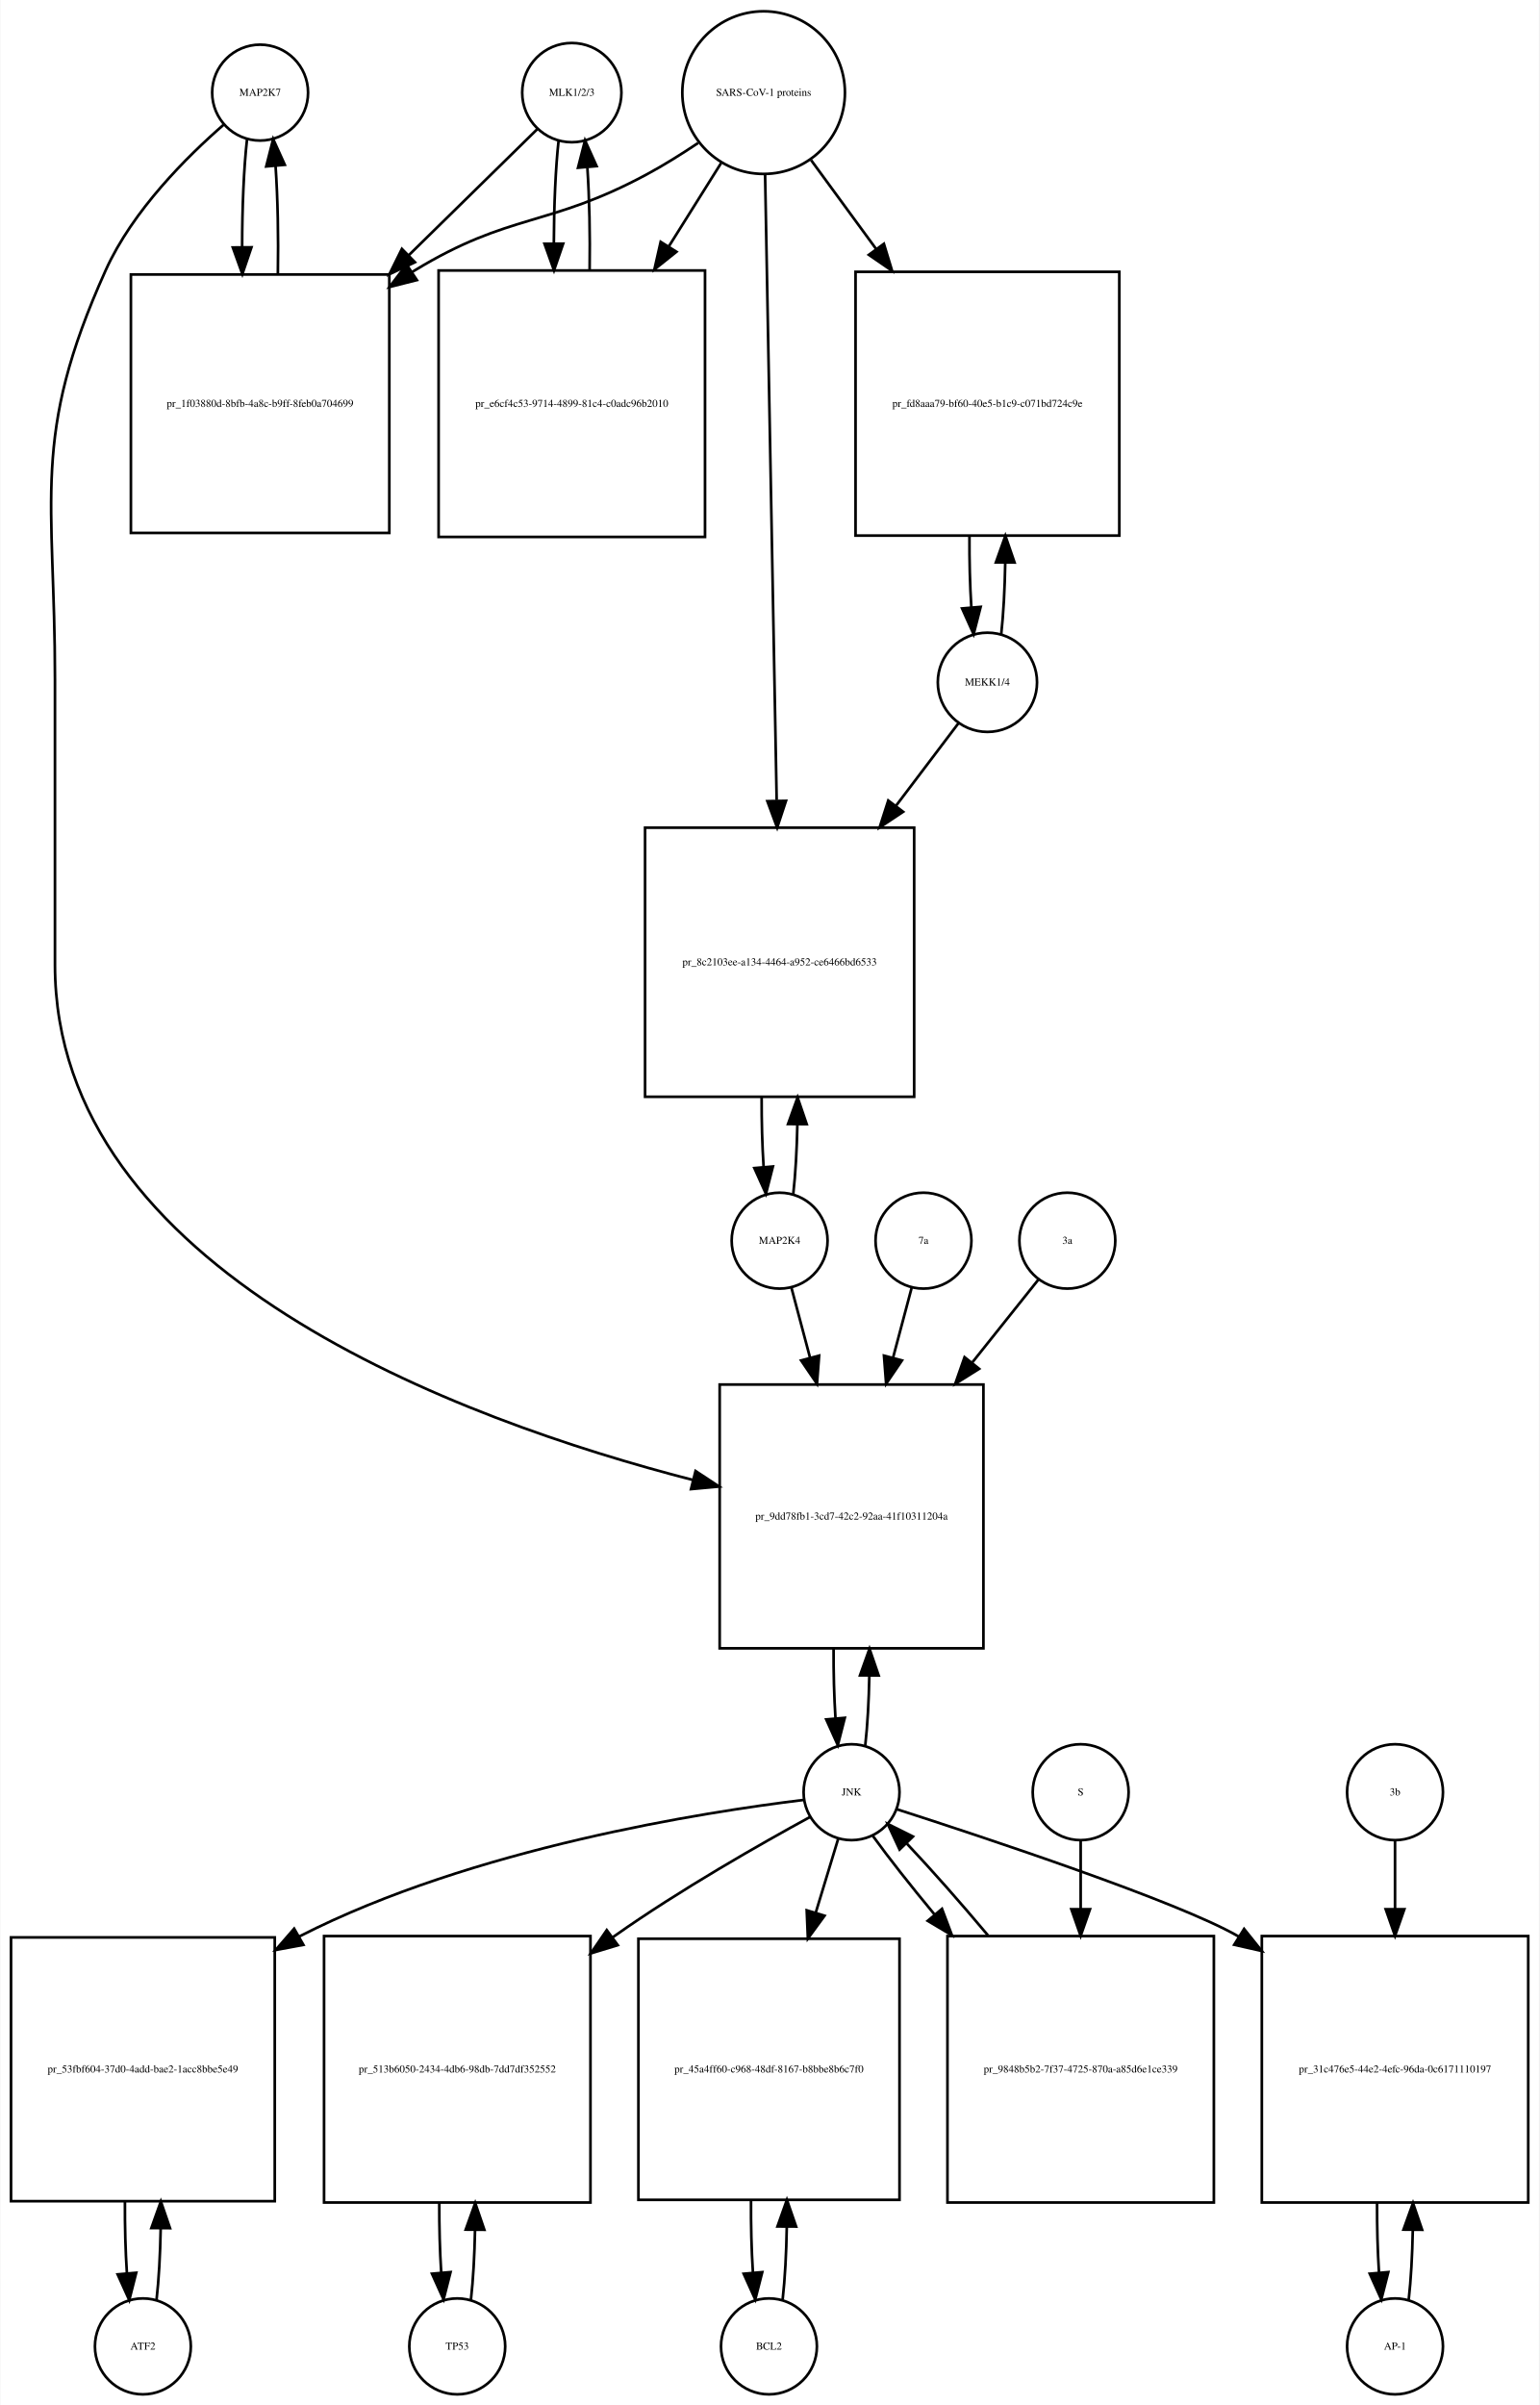
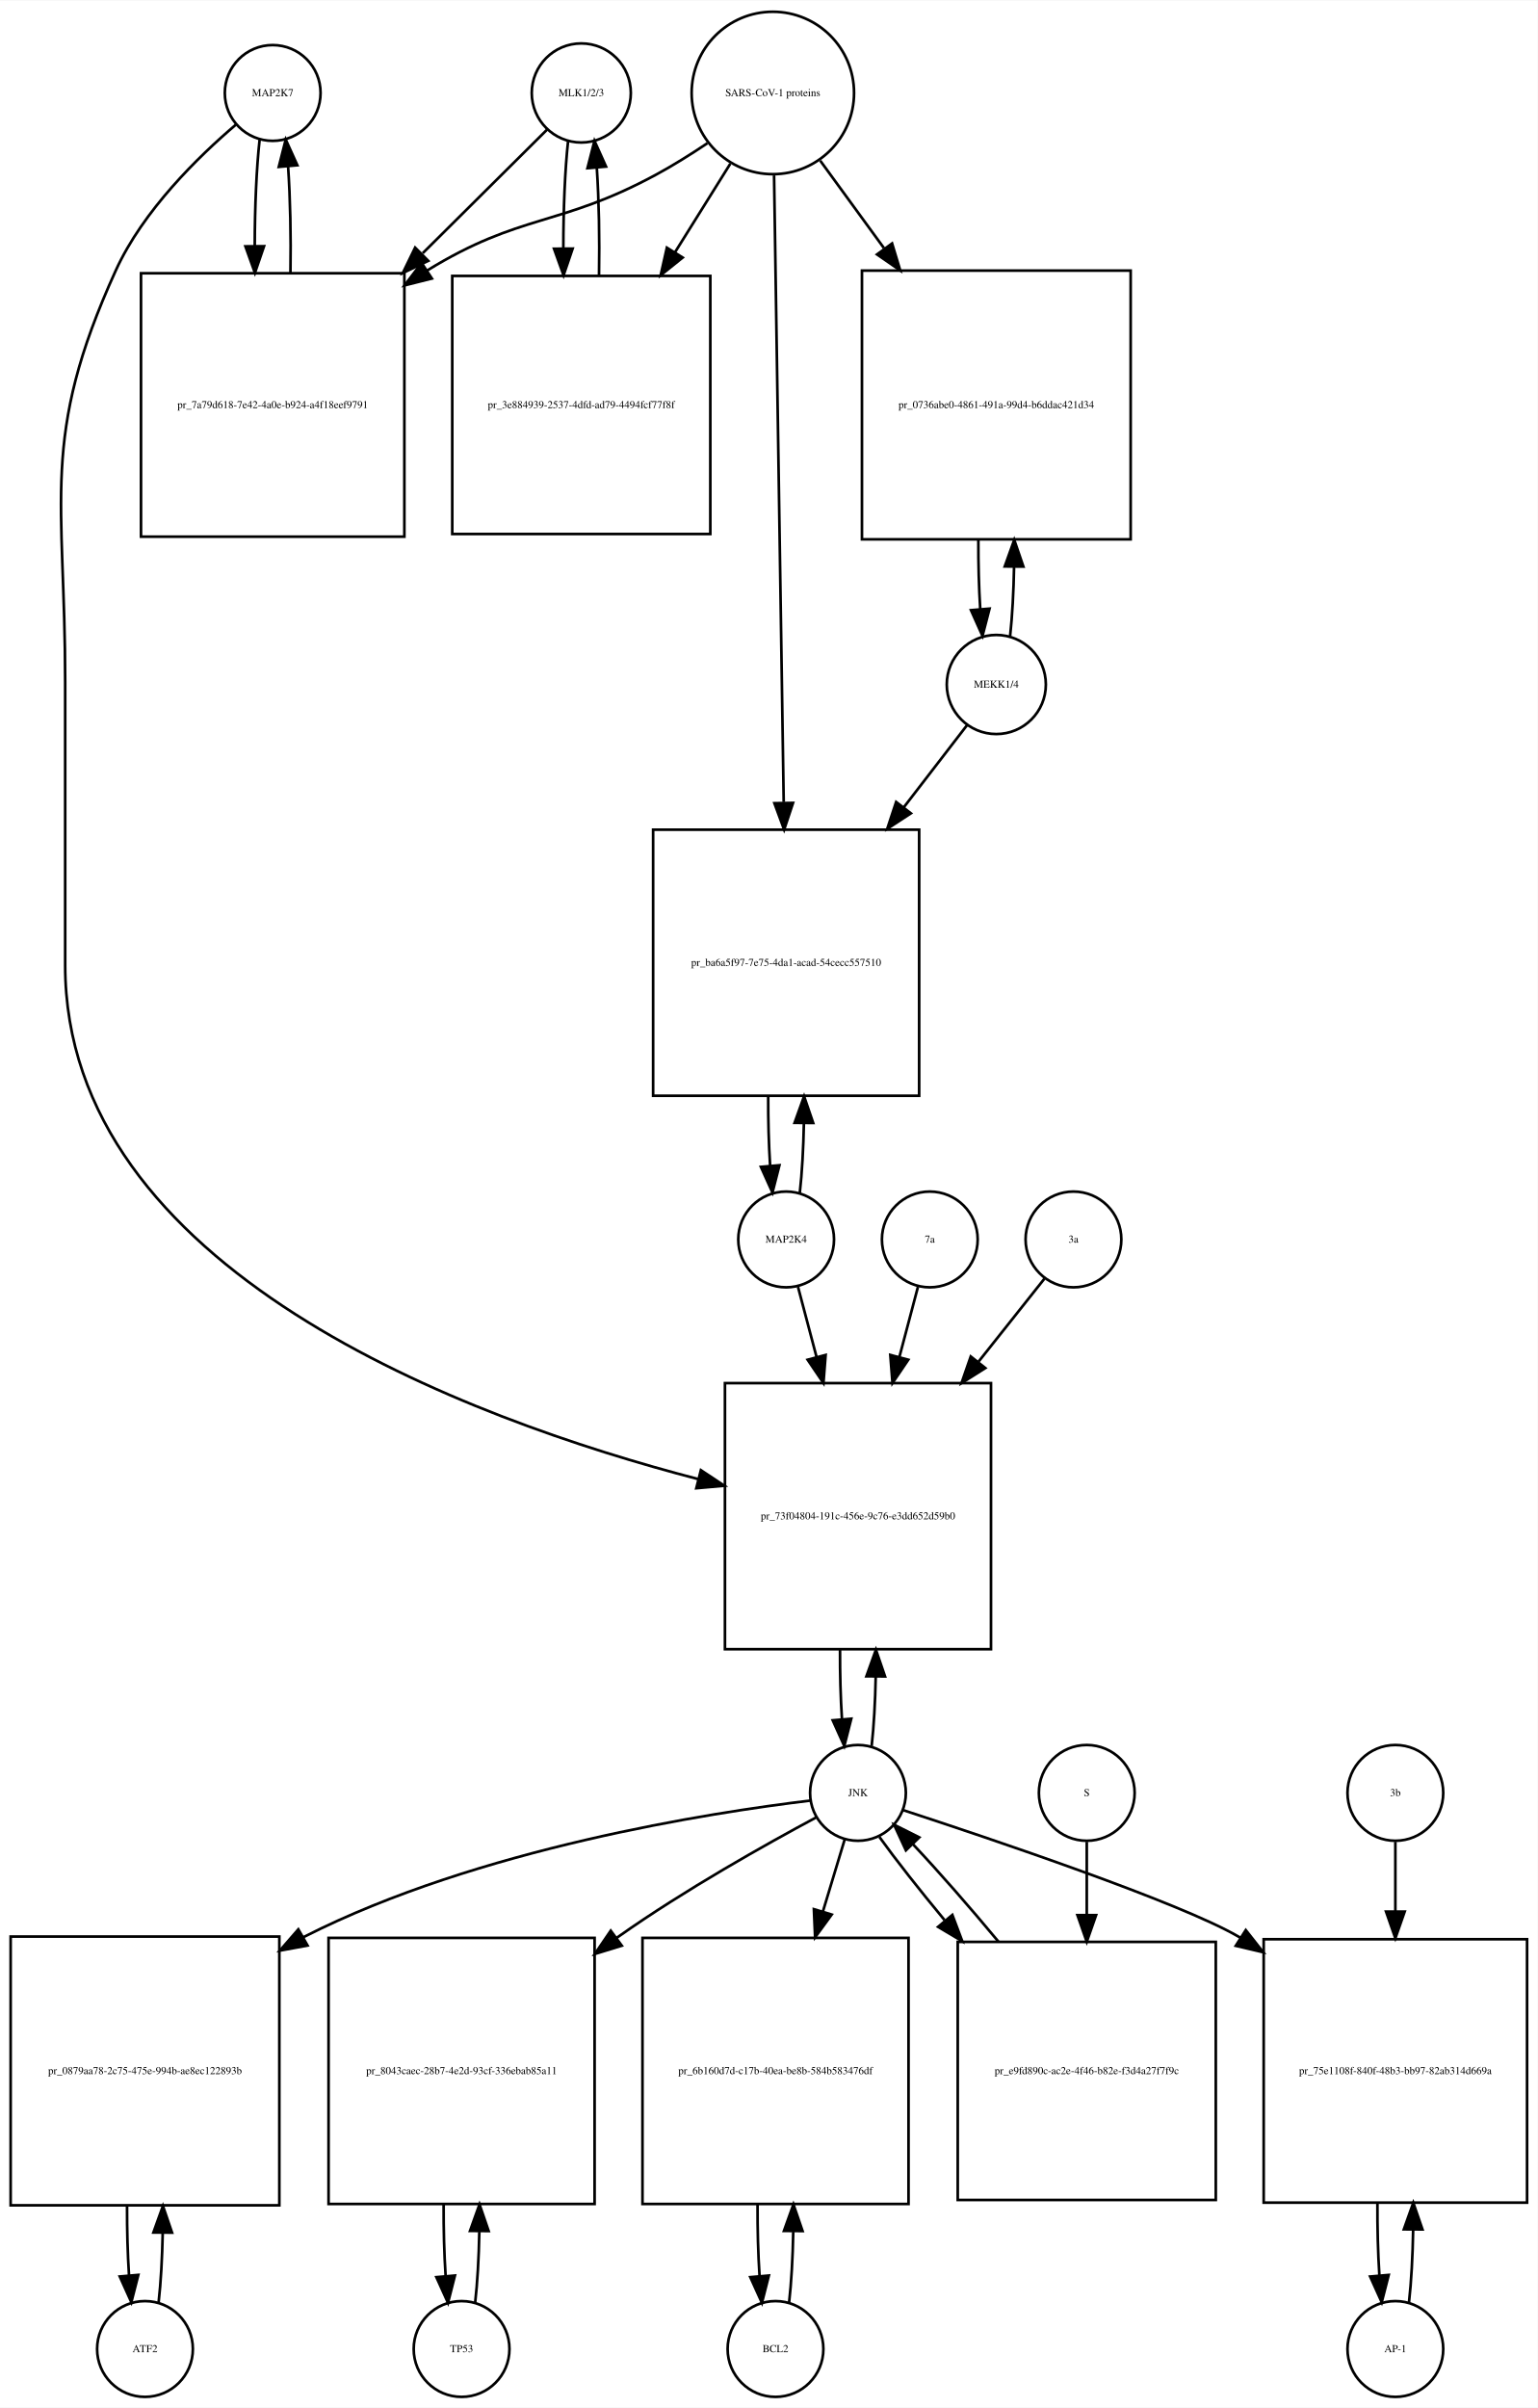
- <svg xmlns="http://www.w3.org/2000/svg" width="578pt" height="903pt" viewBox="0.00 0.00 577.50 902.64">
-   <g id="graph0" class="graph" transform="scale(1 1) rotate(0) translate(4 898.641)">
-     <polygon fill="white" stroke="none" points="-4,4 -4,-898.641 573.5,-898.641 573.5,4 -4,4" />
+ <svg xmlns="http://www.w3.org/2000/svg" width="578pt" height="905pt" viewBox="0.00 0.00 578.00 904.64">
+   <g id="graph0" class="graph" transform="scale(1 1) rotate(0) translate(4 900.641)">
+     <polygon fill="white" stroke="none" points="-4,4 -4,-900.641 574,-900.641 574,4 -4,4" />
    <g id="node1" class="node">
-       <ellipse fill="none" stroke="black" cx="93.5" cy="-863.882" rx="18" ry="18" />
-       <text text-anchor="middle" x="93.5" y="-862.682" font-family="Times,serif" font-size="4.00">MAP2K7</text>
+       <ellipse fill="none" stroke="black" cx="98.5" cy="-865.882" rx="18" ry="18" />
+       <text text-anchor="middle" x="98.5" y="-864.682" font-family="Times,serif" font-size="4.00">MAP2K7</text>
    </g>
    <g id="node2" class="node">
-       <polygon fill="none" stroke="black" points="142,-795.623 45,-795.623 45,-698.623 142,-698.623 142,-795.623" />
-       <text text-anchor="middle" x="93.5" y="-745.923" font-family="Times,serif" font-size="4.00">pr_1f03880d-8bfb-4a8c-b9ff-8feb0a704699</text>
+       <polygon fill="none" stroke="black" points="148,-798.123 49,-798.123 49,-699.123 148,-699.123 148,-798.123" />
+       <text text-anchor="middle" x="98.5" y="-747.423" font-family="Times,serif" font-size="4.00">pr_7a79d618-7e42-4a0e-b924-a4f18eef9791</text>
    </g>
    <g id="edge1" class="edge">
-       <path fill="none" stroke="black" d="M88.599,-846.44C87.381,-835.664 86.764,-820.868 86.75,-806.026" />
-       <polygon fill="black" stroke="black" points="90.252,-805.821 86.837,-795.792 83.252,-805.762 90.252,-805.821" />
+       <path fill="none" stroke="black" d="M93.599,-848.368C92.398,-837.697 91.782,-823.101 91.751,-808.405" />
+       <polygon fill="black" stroke="black" points="95.252,-808.287 91.824,-798.262 88.252,-808.237 95.252,-808.287" />
    </g>
    <g id="node20" class="node">
-       <polygon fill="none" stroke="black" points="365,-379 266,-379 266,-280 365,-280 365,-379" />
-       <text text-anchor="middle" x="315.5" y="-328.3" font-family="Times,serif" font-size="4.00">pr_9dd78fb1-3cd7-42c2-92aa-41f10311204a</text>
+       <polygon fill="none" stroke="black" points="368.5,-381 268.5,-381 268.5,-281 368.5,-281 368.5,-381" />
+       <text text-anchor="middle" x="318.5" y="-329.8" font-family="Times,serif" font-size="4.00">pr_73f04804-191c-456e-9c76-e3dd652d59b0</text>
    </g>
    <g id="edge2" class="edge">
-       <path fill="none" stroke="black" d="M79.877,-851.891C66.159,-839.971 45.622,-819.611 35.5,-797.123 7.274,-734.413 16.5,-712.332 16.5,-643.562 16.5,-643.562 16.5,-643.562 16.5,-536.5 16.5,-421.326 168.803,-365.621 256.01,-343.166" />
-       <polygon fill="black" stroke="black" points="256.941,-346.541 265.791,-340.716 255.24,-339.75 256.941,-346.541" />
+       <path fill="none" stroke="black" d="M84.638,-853.944C70.68,-842.067 49.786,-821.742 39.5,-799.123 10.85,-736.12 20.5,-713.773 20.5,-644.562 20.5,-644.562 20.5,-644.562 20.5,-538 20.5,-423.39 171.495,-367.565 258.521,-344.909" />
+       <polygon fill="black" stroke="black" points="259.451,-348.284 268.285,-342.435 257.732,-341.498 259.451,-348.284" />
    </g>
    <g id="edge3" class="edge">
-       <path fill="none" stroke="black" d="M100.163,-795.792C100.412,-809.599 100.126,-824.178 99.305,-836.207" />
-       <polygon fill="black" stroke="black" points="95.794,-836.171 98.401,-846.44 102.767,-836.787 95.794,-836.171" />
+       <path fill="none" stroke="black" d="M105.176,-798.262C105.402,-811.962 105.108,-826.356 104.294,-838.246" />
+       <polygon fill="black" stroke="black" points="100.794,-838.099 103.401,-848.368 107.767,-838.715 100.794,-838.099" />
    </g>
    <g id="node3" class="node">
-       <ellipse fill="none" stroke="black" cx="210.5" cy="-863.882" rx="18.623" ry="18.623" />
-       <text text-anchor="middle" x="210.5" y="-862.682" font-family="Times,serif" font-size="4.00">MLK1/2/3</text>
+       <ellipse fill="none" stroke="black" cx="214.5" cy="-865.882" rx="18.623" ry="18.623" />
+       <text text-anchor="middle" x="214.5" y="-864.682" font-family="Times,serif" font-size="4.00">MLK1/2/3</text>
    </g>
    <g id="edge4" class="edge">
-       <path fill="none" stroke="black" d="M197.532,-850.163C185.661,-838.519 167.245,-820.456 149.187,-802.743" />
-       <polygon fill="black" stroke="black" points="151.621,-800.228 142.031,-795.724 146.719,-805.225 151.621,-800.228" />
+       <path fill="none" stroke="black" d="M201.643,-852.107C190.133,-840.671 172.415,-823.066 154.893,-805.656" />
+       <polygon fill="black" stroke="black" points="156.975,-802.791 147.415,-798.225 152.041,-807.757 156.975,-802.791" />
    </g>
    <g id="node5" class="node">
-       <polygon fill="none" stroke="black" points="260.5,-797.123 160.5,-797.123 160.5,-697.123 260.5,-697.123 260.5,-797.123" />
-       <text text-anchor="middle" x="210.5" y="-745.923" font-family="Times,serif" font-size="4.00">pr_e6cf4c53-9714-4899-81c4-c0adc96b2010</text>
+       <polygon fill="none" stroke="black" points="263,-797.123 166,-797.123 166,-700.123 263,-700.123 263,-797.123" />
+       <text text-anchor="middle" x="214.5" y="-747.423" font-family="Times,serif" font-size="4.00">pr_3e884939-2537-4dfd-ad79-4494fcf77f8f</text>
    </g>
    <g id="edge5" class="edge">
-       <path fill="none" stroke="black" d="M205.545,-845.949C204.401,-835.564 203.803,-821.582 203.753,-807.443" />
-       <polygon fill="black" stroke="black" points="207.255,-807.189 203.814,-797.168 200.255,-807.148 207.255,-807.189" />
+       <path fill="none" stroke="black" d="M209.545,-847.875C208.356,-837.038 207.758,-822.302 207.75,-807.54" />
+       <polygon fill="black" stroke="black" points="211.251,-807.394 207.839,-797.364 204.252,-807.333 211.251,-807.394" />
    </g>
    <g id="node4" class="node">
-       <ellipse fill="none" stroke="black" cx="282.5" cy="-863.882" rx="30.52" ry="30.52" />
-       <text text-anchor="middle" x="282.5" y="-862.682" font-family="Times,serif" font-size="4.00">SARS-CoV-1 proteins</text>
+       <ellipse fill="none" stroke="black" cx="286.5" cy="-865.882" rx="30.52" ry="30.52" />
+       <text text-anchor="middle" x="286.5" y="-864.682" font-family="Times,serif" font-size="4.00">SARS-CoV-1 proteins</text>
    </g>
    <g id="edge6" class="edge">
-       <path fill="none" stroke="black" d="M257.918,-844.981C251.731,-840.835 244.997,-836.618 238.5,-833.123 201.647,-813.3 187.242,-818.885 151.5,-797.123 151.204,-796.943 150.909,-796.762 150.613,-796.579" />
-       <polygon fill="black" stroke="black" points="152.339,-793.524 142.068,-790.925 148.477,-799.362 152.339,-793.524" />
+       <path fill="none" stroke="black" d="M261.908,-847C255.721,-842.853 248.99,-838.631 242.5,-835.123 206.049,-815.419 191.793,-820.833 156.5,-799.123 156.412,-799.069 156.324,-799.015 156.236,-798.96" />
+       <polygon fill="black" stroke="black" points="158.336,-796.153 148.063,-793.564 154.479,-801.995 158.336,-796.153" />
    </g>
    <g id="edge7" class="edge">
-       <path fill="none" stroke="black" d="M266.521,-837.413C260.702,-828.139 253.86,-817.233 246.994,-806.29" />
-       <polygon fill="black" stroke="black" points="249.781,-804.146 241.501,-797.535 243.851,-807.866 249.781,-804.146" />
+       <path fill="none" stroke="black" d="M270.521,-839.303C264.32,-829.376 256.957,-817.59 249.642,-805.879" />
+       <polygon fill="black" stroke="black" points="252.607,-804.02 244.341,-797.393 246.67,-807.728 252.607,-804.02" />
    </g>
    <g id="node17" class="node">
-       <polygon fill="none" stroke="black" points="416,-796.623 317,-796.623 317,-697.623 416,-697.623 416,-796.623" />
-       <text text-anchor="middle" x="366.5" y="-745.923" font-family="Times,serif" font-size="4.00">pr_fd8aaa79-bf60-40e5-b1c9-c071bd724c9e</text>
+       <polygon fill="none" stroke="black" points="421,-799.123 320,-799.123 320,-698.123 421,-698.123 421,-799.123" />
+       <text text-anchor="middle" x="370.5" y="-747.423" font-family="Times,serif" font-size="4.00">pr_0736abe0-4861-491a-99d4-b6ddac421d34</text>
    </g>
    <g id="edge8" class="edge">
-       <path fill="none" stroke="black" d="M300.314,-838.545C307.514,-828.709 316.152,-816.907 324.775,-805.127" />
-       <polygon fill="black" stroke="black" points="327.642,-807.136 330.724,-796.999 321.993,-803.001 327.642,-807.136" />
+       <path fill="none" stroke="black" d="M304.314,-840.439C311.367,-830.761 319.801,-819.189 328.248,-807.599" />
+       <polygon fill="black" stroke="black" points="331.32,-809.326 334.381,-799.183 325.663,-805.203 331.32,-809.326" />
    </g>
    <g id="node19" class="node">
-       <polygon fill="none" stroke="black" points="339,-588 238,-588 238,-487 339,-487 339,-588" />
-       <text text-anchor="middle" x="288.5" y="-536.3" font-family="Times,serif" font-size="4.00">pr_8c2103ee-a134-4464-a952-ce6466bd6533</text>
+       <polygon fill="none" stroke="black" points="341.5,-589 241.5,-589 241.5,-489 341.5,-489 341.5,-589" />
+       <text text-anchor="middle" x="291.5" y="-537.8" font-family="Times,serif" font-size="4.00">pr_ba6a5f97-7e75-4da1-acad-54cecc557510</text>
    </g>
    <g id="edge9" class="edge">
-       <path fill="none" stroke="black" d="M283.054,-832.947C284.037,-779.762 286.107,-667.872 287.393,-598.365" />
-       <polygon fill="black" stroke="black" points="290.899,-598.072 287.584,-588.009 283.9,-597.943 290.899,-598.072" />
+       <path fill="none" stroke="black" d="M286.961,-834.9C287.784,-781.485 289.516,-668.942 290.586,-599.372" />
+       <polygon fill="black" stroke="black" points="294.091,-599.065 290.746,-589.012 287.092,-598.957 294.091,-599.065" />
    </g>
    <g id="edge10" class="edge">
-       <path fill="none" stroke="black" d="M217.186,-797.168C217.389,-810.365 217.107,-824.163 216.34,-835.688" />
-       <polygon fill="black" stroke="black" points="212.827,-835.685 215.455,-845.949 219.801,-836.287 212.827,-835.685" />
+       <path fill="none" stroke="black" d="M221.161,-797.364C221.41,-811.091 221.136,-825.589 220.337,-837.617" />
+       <polygon fill="black" stroke="black" points="216.824,-837.612 219.455,-847.875 223.799,-838.212 216.824,-837.612" />
    </g>
    <g id="node6" class="node">
-       <ellipse fill="none" stroke="black" cx="49.5" cy="-18" rx="18" ry="18" />
-       <text text-anchor="middle" x="49.5" y="-16.8" font-family="Times,serif" font-size="4.00">ATF2</text>
+       <ellipse fill="none" stroke="black" cx="50.5" cy="-18" rx="18" ry="18" />
+       <text text-anchor="middle" x="50.5" y="-16.8" font-family="Times,serif" font-size="4.00">ATF2</text>
    </g>
    <g id="node7" class="node">
-       <polygon fill="none" stroke="black" points="99,-171.5 0,-171.5 0,-72.5 99,-72.5 99,-171.5" />
-       <text text-anchor="middle" x="49.5" y="-120.8" font-family="Times,serif" font-size="4.00">pr_53fbf604-37d0-4add-bae2-1acc8bbe5e49</text>
+       <polygon fill="none" stroke="black" points="101,-173 0,-173 0,-72 101,-72 101,-173" />
+       <text text-anchor="middle" x="50.5" y="-121.3" font-family="Times,serif" font-size="4.00">pr_0879aa78-2c75-475e-994b-ae8ec122893b</text>
    </g>
    <g id="edge11" class="edge">
-       <path fill="none" stroke="black" d="M54.613,-35.374C55.474,-42.882 55.996,-52.286 56.177,-62.091" />
-       <polygon fill="black" stroke="black" points="52.679,-62.413 56.243,-72.39 59.679,-62.368 52.679,-62.413" />
+       <path fill="none" stroke="black" d="M55.628,-35.582C56.462,-42.947 56.975,-52.111 57.166,-61.684" />
+       <polygon fill="black" stroke="black" points="53.666,-61.78 57.247,-71.751 60.666,-61.723 53.666,-61.78" />
    </g>
    <g id="edge12" class="edge">
-       <path fill="none" stroke="black" d="M42.757,-72.39C42.705,-63.114 42.953,-53.732 43.498,-45.476" />
-       <polygon fill="black" stroke="black" points="46.997,-45.642 44.387,-35.374 40.024,-45.029 46.997,-45.642" />
+       <path fill="none" stroke="black" d="M43.753,-71.751C43.722,-62.774 43.967,-53.735 44.489,-45.738" />
+       <polygon fill="black" stroke="black" points="47.993,-45.848 45.372,-35.582 41.019,-45.242 47.993,-45.848" />
    </g>
    <g id="node8" class="node">
-       <ellipse fill="none" stroke="black" cx="315.5" cy="-226" rx="18" ry="18" />
-       <text text-anchor="middle" x="315.5" y="-224.8" font-family="Times,serif" font-size="4.00">JNK</text>
+       <ellipse fill="none" stroke="black" cx="318.5" cy="-227" rx="18" ry="18" />
+       <text text-anchor="middle" x="318.5" y="-225.8" font-family="Times,serif" font-size="4.00">JNK</text>
    </g>
    <g id="edge13" class="edge">
-       <path fill="none" stroke="black" d="M297.674,-223.111C260.642,-218.629 173.429,-205.134 108.5,-172 108.404,-171.951 108.307,-171.901 108.211,-171.852" />
-       <polygon fill="black" stroke="black" points="109.749,-168.7 99.331,-166.776 106.276,-174.777 109.749,-168.7" />
+       <path fill="none" stroke="black" d="M300.597,-224.112C263.402,-219.631 175.797,-206.14 110.5,-173 110.304,-172.901 110.109,-172.801 109.913,-172.7" />
+       <polygon fill="black" stroke="black" points="111.608,-169.637 101.187,-167.724 108.14,-175.718 111.608,-169.637" />
    </g>
    <g id="node10" class="node">
-       <polygon fill="none" stroke="black" points="217.5,-172 117.5,-172 117.5,-72 217.5,-72 217.5,-172" />
-       <text text-anchor="middle" x="167.5" y="-120.8" font-family="Times,serif" font-size="4.00">pr_513b6050-2434-4db6-98db-7dd7df352552</text>
+       <polygon fill="none" stroke="black" points="219.5,-172.5 119.5,-172.5 119.5,-72.5 219.5,-72.5 219.5,-172.5" />
+       <text text-anchor="middle" x="169.5" y="-121.3" font-family="Times,serif" font-size="4.00">pr_8043caec-28b7-4e2d-93cf-336ebab85a11</text>
    </g>
    <g id="edge14" class="edge">
-       <path fill="none" stroke="black" d="M299.928,-216.698C281.793,-206.811 251.175,-189.434 226.5,-172 226.316,-171.87 226.133,-171.74 225.949,-171.61" />
-       <polygon fill="black" stroke="black" points="227.754,-168.593 217.621,-165.5 223.614,-174.237 227.754,-168.593" />
+       <path fill="none" stroke="black" d="M302.727,-217.749C284.364,-207.911 253.379,-190.58 228.5,-173 228.224,-172.805 227.947,-172.608 227.67,-172.411" />
+       <polygon fill="black" stroke="black" points="229.72,-169.574 219.592,-166.463 225.569,-175.211 229.72,-169.574" />
    </g>
    <g id="node12" class="node">
-       <polygon fill="none" stroke="black" points="333.5,-171 235.5,-171 235.5,-73 333.5,-73 333.5,-171" />
-       <text text-anchor="middle" x="284.5" y="-120.8" font-family="Times,serif" font-size="4.00">pr_45a4ff60-c968-48df-8167-b8bbe8b6c7f0</text>
+       <polygon fill="none" stroke="black" points="337.5,-172.5 237.5,-172.5 237.5,-72.5 337.5,-72.5 337.5,-172.5" />
+       <text text-anchor="middle" x="287.5" y="-121.3" font-family="Times,serif" font-size="4.00">pr_6b160d7d-c17b-40ea-be8b-584b583476df</text>
    </g>
    <g id="edge15" class="edge">
-       <path fill="none" stroke="black" d="M310.519,-208.612C308.159,-200.845 305.182,-191.05 302.092,-180.883" />
-       <polygon fill="black" stroke="black" points="305.368,-179.626 299.111,-171.076 298.671,-181.662 305.368,-179.626" />
+       <path fill="none" stroke="black" d="M313.519,-209.532C311.211,-201.898 308.312,-192.315 305.296,-182.34" />
+       <polygon fill="black" stroke="black" points="308.627,-181.266 302.382,-172.707 301.927,-183.292 308.627,-181.266" />
    </g>
    <g id="node14" class="node">
-       <polygon fill="none" stroke="black" points="569.5,-172 469.5,-172 469.5,-72 569.5,-72 569.5,-172" />
-       <text text-anchor="middle" x="519.5" y="-120.8" font-family="Times,serif" font-size="4.00">pr_31c476e5-44e2-4efc-96da-0c6171110197</text>
+       <polygon fill="none" stroke="black" points="570,-172 471,-172 471,-73 570,-73 570,-172" />
+       <text text-anchor="middle" x="520.5" y="-121.3" font-family="Times,serif" font-size="4.00">pr_75e1108f-840f-48b3-bb97-82ab314d669a</text>
    </g>
    <g id="edge16" class="edge">
-       <path fill="none" stroke="black" d="M332.416,-219.625C365.572,-208.958 437.844,-185.024 460.5,-172 460.594,-171.946 460.688,-171.892 460.781,-171.838" />
-       <polygon fill="black" stroke="black" points="462.844,-174.676 469.47,-166.408 459.135,-168.74 462.844,-174.676" />
+       <path fill="none" stroke="black" d="M335.439,-220.534C368.258,-209.811 439.238,-185.939 461.5,-173 461.793,-172.83 462.085,-172.658 462.378,-172.485" />
+       <polygon fill="black" stroke="black" points="464.267,-175.432 470.823,-167.109 460.508,-169.527 464.267,-175.432" />
    </g>
    <g id="edge17" class="edge">
-       <path fill="none" stroke="black" d="M320.654,-243.647C321.488,-251.033 321.995,-260.213 322.175,-269.78" />
-       <polygon fill="black" stroke="black" points="318.676,-269.855 322.245,-279.831 325.676,-269.807 318.676,-269.855" />
+       <path fill="none" stroke="black" d="M323.641,-244.615C324.475,-251.991 324.985,-261.162 325.171,-270.733" />
+       <polygon fill="black" stroke="black" points="321.671,-270.819 325.246,-280.793 328.671,-270.767 321.671,-270.819" />
    </g>
    <g id="node23" class="node">
-       <polygon fill="none" stroke="black" points="451.5,-172 351.5,-172 351.5,-72 451.5,-72 451.5,-172" />
-       <text text-anchor="middle" x="401.5" y="-120.8" font-family="Times,serif" font-size="4.00">pr_9848b5b2-7f37-4725-870a-a85d6e1ce339</text>
+       <polygon fill="none" stroke="black" points="453,-171 356,-171 356,-74 453,-74 453,-171" />
+       <text text-anchor="middle" x="404.5" y="-121.3" font-family="Times,serif" font-size="4.00">pr_e9fd890c-ac2e-4f46-b82e-f3d4a27f7f9c</text>
    </g>
    <g id="edge18" class="edge">
-       <path fill="none" stroke="black" d="M323.552,-209.508C329.383,-201.436 337.611,-191.008 346.565,-180.202" />
-       <polygon fill="black" stroke="black" points="349.45,-182.209 353.19,-172.296 344.085,-177.713 349.45,-182.209" />
+       <path fill="none" stroke="black" d="M326.552,-210.432C332.702,-201.878 341.516,-190.69 351.038,-179.202" />
+       <polygon fill="black" stroke="black" points="353.979,-181.141 357.719,-171.229 348.613,-176.646 353.979,-181.141" />
    </g>
    <g id="node9" class="node">
-       <ellipse fill="none" stroke="black" cx="167.5" cy="-18" rx="18" ry="18" />
-       <text text-anchor="middle" x="167.5" y="-16.8" font-family="Times,serif" font-size="4.00">TP53</text>
+       <ellipse fill="none" stroke="black" cx="169.5" cy="-18" rx="18" ry="18" />
+       <text text-anchor="middle" x="169.5" y="-16.8" font-family="Times,serif" font-size="4.00">TP53</text>
    </g>
    <g id="edge19" class="edge">
-       <path fill="none" stroke="black" d="M172.641,-35.615C173.475,-42.991 173.985,-52.162 174.171,-61.733" />
-       <polygon fill="black" stroke="black" points="170.671,-61.819 174.246,-71.793 177.671,-61.767 170.671,-61.819" />
+       <path fill="none" stroke="black" d="M174.6,-35.342C175.462,-42.84 175.986,-52.236 176.172,-62.044" />
+       <polygon fill="black" stroke="black" points="172.675,-62.376 176.245,-72.352 179.674,-62.327 172.675,-62.376" />
    </g>
    <g id="edge20" class="edge">
-       <path fill="none" stroke="black" d="M160.754,-71.793C160.717,-62.827 160.958,-53.786 161.478,-45.783" />
-       <polygon fill="black" stroke="black" points="164.982,-45.88 162.359,-35.615 158.009,-45.275 164.982,-45.88" />
+       <path fill="none" stroke="black" d="M162.755,-72.352C162.71,-63.063 162.962,-53.683 163.509,-45.433" />
+       <polygon fill="black" stroke="black" points="167.007,-45.611 164.4,-35.342 160.034,-44.996 167.007,-45.611" />
    </g>
    <g id="node11" class="node">
-       <ellipse fill="none" stroke="black" cx="284.5" cy="-18" rx="18" ry="18" />
-       <text text-anchor="middle" x="284.5" y="-16.8" font-family="Times,serif" font-size="4.00">BCL2</text>
+       <ellipse fill="none" stroke="black" cx="287.5" cy="-18" rx="18" ry="18" />
+       <text text-anchor="middle" x="287.5" y="-16.8" font-family="Times,serif" font-size="4.00">BCL2</text>
    </g>
    <g id="edge21" class="edge">
-       <path fill="none" stroke="black" d="M289.639,-35.597C290.509,-43.28 291.026,-52.913 291.192,-62.917" />
-       <polygon fill="black" stroke="black" points="287.692,-63.004 291.24,-72.987 294.692,-62.97 287.692,-63.004" />
+       <path fill="none" stroke="black" d="M292.6,-35.342C293.462,-42.84 293.986,-52.236 294.172,-62.044" />
+       <polygon fill="black" stroke="black" points="290.675,-62.376 294.245,-72.352 297.674,-62.327 290.675,-62.376" />
    </g>
    <g id="edge22" class="edge">
-       <path fill="none" stroke="black" d="M277.76,-72.987C277.696,-63.646 277.934,-54.17 278.475,-45.82" />
-       <polygon fill="black" stroke="black" points="281.985,-45.862 279.361,-35.597 275.011,-45.258 281.985,-45.862" />
+       <path fill="none" stroke="black" d="M280.755,-72.352C280.71,-63.063 280.962,-53.683 281.509,-45.433" />
+       <polygon fill="black" stroke="black" points="285.007,-45.611 282.4,-35.342 278.034,-44.996 285.007,-45.611" />
    </g>
    <g id="node13" class="node">
-       <ellipse fill="none" stroke="black" cx="519.5" cy="-18" rx="18" ry="18" />
-       <text text-anchor="middle" x="519.5" y="-16.8" font-family="Times,serif" font-size="4.00">AP-1</text>
+       <ellipse fill="none" stroke="black" cx="520.5" cy="-18" rx="18" ry="18" />
+       <text text-anchor="middle" x="520.5" y="-16.8" font-family="Times,serif" font-size="4.00">AP-1</text>
    </g>
    <g id="edge23" class="edge">
-       <path fill="none" stroke="black" d="M524.641,-35.615C525.475,-42.991 525.985,-52.162 526.171,-61.733" />
-       <polygon fill="black" stroke="black" points="522.671,-61.819 526.246,-71.793 529.671,-61.767 522.671,-61.819" />
+       <path fill="none" stroke="black" d="M525.626,-35.566C526.496,-43.238 527.017,-52.864 527.187,-62.873" />
+       <polygon fill="black" stroke="black" points="523.688,-62.971 527.242,-72.951 530.688,-62.933 523.688,-62.971" />
    </g>
    <g id="edge24" class="edge">
-       <path fill="none" stroke="black" d="M512.754,-71.793C512.717,-62.827 512.958,-53.786 513.478,-45.783" />
-       <polygon fill="black" stroke="black" points="516.982,-45.88 514.359,-35.615 510.009,-45.275 516.982,-45.88" />
+       <path fill="none" stroke="black" d="M513.758,-72.951C513.701,-63.597 513.943,-54.122 514.487,-45.779" />
+       <polygon fill="black" stroke="black" points="517.995,-45.832 515.374,-35.566 511.021,-45.226 517.995,-45.832" />
    </g>
    <g id="node15" class="node">
-       <ellipse fill="none" stroke="black" cx="519.5" cy="-226" rx="18" ry="18" />
-       <text text-anchor="middle" x="519.5" y="-224.8" font-family="Times,serif" font-size="4.00">3b</text>
+       <ellipse fill="none" stroke="black" cx="520.5" cy="-227" rx="18" ry="18" />
+       <text text-anchor="middle" x="520.5" y="-225.8" font-family="Times,serif" font-size="4.00">3b</text>
    </g>
    <g id="edge25" class="edge">
-       <path fill="none" stroke="black" d="M519.5,-207.697C519.5,-200.434 519.5,-191.521 519.5,-182.234" />
-       <polygon fill="black" stroke="black" points="523,-182.07 519.5,-172.07 516,-182.07 523,-182.07" />
+       <path fill="none" stroke="black" d="M520.5,-208.612C520.5,-201.151 520.5,-191.958 520.5,-182.401" />
+       <polygon fill="black" stroke="black" points="524,-182.367 520.5,-172.367 517,-182.367 524,-182.367" />
    </g>
    <g id="node16" class="node">
-       <ellipse fill="none" stroke="black" cx="366.5" cy="-642.562" rx="18.623" ry="18.623" />
-       <text text-anchor="middle" x="366.5" y="-641.362" font-family="Times,serif" font-size="4.00">MEKK1/4</text>
+       <ellipse fill="none" stroke="black" cx="370.5" cy="-643.562" rx="18.623" ry="18.623" />
+       <text text-anchor="middle" x="370.5" y="-642.362" font-family="Times,serif" font-size="4.00">MEKK1/4</text>
    </g>
    <g id="edge26" class="edge">
-       <path fill="none" stroke="black" d="M371.679,-660.613C372.513,-668.17 373.015,-677.552 373.185,-687.307" />
-       <polygon fill="black" stroke="black" points="369.686,-687.565 373.242,-697.545 376.686,-687.526 369.686,-687.565" />
+       <path fill="none" stroke="black" d="M375.693,-661.823C376.501,-669.233 376.994,-678.373 377.174,-687.897" />
+       <polygon fill="black" stroke="black" points="373.674,-687.929 377.246,-697.904 380.673,-687.878 373.674,-687.929" />
    </g>
    <g id="edge27" class="edge">
-       <path fill="none" stroke="black" d="M355.654,-627.231C349.328,-618.873 340.886,-607.718 332.128,-596.146" />
-       <polygon fill="black" stroke="black" points="334.862,-593.959 326.036,-588.097 329.28,-598.183 334.862,-593.959" />
+       <path fill="none" stroke="black" d="M359.515,-628.301C353.108,-619.983 344.558,-608.882 335.687,-597.366" />
+       <polygon fill="black" stroke="black" points="338.393,-595.143 329.518,-589.356 332.847,-599.414 338.393,-595.143" />
    </g>
    <g id="edge28" class="edge">
-       <path fill="none" stroke="black" d="M359.758,-697.545C359.701,-688.329 359.936,-678.997 360.462,-670.742" />
-       <polygon fill="black" stroke="black" points="363.963,-670.873 361.321,-660.613 356.988,-670.281 363.963,-670.873" />
+       <path fill="none" stroke="black" d="M363.754,-697.904C363.717,-688.986 363.951,-679.995 364.454,-672.003" />
+       <polygon fill="black" stroke="black" points="367.959,-672.08 365.307,-661.823 360.984,-671.495 367.959,-672.08" />
    </g>
    <g id="node18" class="node">
-       <ellipse fill="none" stroke="black" cx="288.5" cy="-433" rx="18" ry="18" />
-       <text text-anchor="middle" x="288.5" y="-431.8" font-family="Times,serif" font-size="4.00">MAP2K4</text>
+       <ellipse fill="none" stroke="black" cx="291.5" cy="-435" rx="18" ry="18" />
+       <text text-anchor="middle" x="291.5" y="-433.8" font-family="Times,serif" font-size="4.00">MAP2K4</text>
    </g>
    <g id="edge29" class="edge">
-       <path fill="none" stroke="black" d="M293.628,-450.582C294.462,-457.947 294.975,-467.111 295.165,-476.684" />
-       <polygon fill="black" stroke="black" points="291.666,-476.78 295.247,-486.751 298.666,-476.723 291.666,-476.78" />
+       <path fill="none" stroke="black" d="M296.641,-452.615C297.475,-459.991 297.985,-469.162 298.171,-478.733" />
+       <polygon fill="black" stroke="black" points="294.671,-478.819 298.246,-488.793 301.671,-478.767 294.671,-478.819" />
    </g>
    <g id="edge30" class="edge">
-       <path fill="none" stroke="black" d="M292.959,-415.239C294.936,-407.807 297.392,-398.574 299.948,-388.964" />
-       <polygon fill="black" stroke="black" points="303.336,-389.844 302.524,-379.28 296.571,-388.045 303.336,-389.844" />
+       <path fill="none" stroke="black" d="M295.959,-417.157C297.936,-409.688 300.392,-400.41 302.948,-390.752" />
+       <polygon fill="black" stroke="black" points="306.348,-391.583 305.524,-381.021 299.581,-389.792 306.348,-391.583" />
    </g>
    <g id="edge31" class="edge">
-       <path fill="none" stroke="black" d="M281.753,-486.751C281.722,-477.774 281.967,-468.735 282.489,-460.738" />
-       <polygon fill="black" stroke="black" points="285.993,-460.848 283.372,-450.582 279.019,-460.242 285.993,-460.848" />
+       <path fill="none" stroke="black" d="M284.754,-488.793C284.717,-479.826 284.958,-470.786 285.478,-462.783" />
+       <polygon fill="black" stroke="black" points="288.982,-462.88 286.359,-452.615 282.009,-462.275 288.982,-462.88" />
    </g>
    <g id="edge32" class="edge">
-       <path fill="none" stroke="black" d="M308.755,-279.831C308.712,-270.877 308.949,-261.836 309.467,-253.826" />
-       <polygon fill="black" stroke="black" points="312.972,-253.911 310.346,-243.647 305.998,-253.308 312.972,-253.911" />
+       <path fill="none" stroke="black" d="M311.754,-280.793C311.717,-271.826 311.958,-262.786 312.478,-254.783" />
+       <polygon fill="black" stroke="black" points="315.982,-254.88 313.359,-244.615 309.009,-254.275 315.982,-254.88" />
    </g>
    <g id="node21" class="node">
-       <ellipse fill="none" stroke="black" cx="342.5" cy="-433" rx="18" ry="18" />
-       <text text-anchor="middle" x="342.5" y="-431.8" font-family="Times,serif" font-size="4.00">7a</text>
+       <ellipse fill="none" stroke="black" cx="345.5" cy="-435" rx="18" ry="18" />
+       <text text-anchor="middle" x="345.5" y="-433.8" font-family="Times,serif" font-size="4.00">7a</text>
    </g>
    <g id="edge33" class="edge">
-       <path fill="none" stroke="black" d="M338.041,-415.239C336.064,-407.807 333.608,-398.574 331.052,-388.964" />
-       <polygon fill="black" stroke="black" points="334.429,-388.045 328.476,-379.28 327.664,-389.844 334.429,-388.045" />
+       <path fill="none" stroke="black" d="M341.041,-417.157C339.064,-409.688 336.608,-400.41 334.052,-390.752" />
+       <polygon fill="black" stroke="black" points="337.419,-389.792 331.476,-381.021 330.652,-391.583 337.419,-389.792" />
    </g>
    <g id="node22" class="node">
-       <ellipse fill="none" stroke="black" cx="396.5" cy="-433" rx="18" ry="18" />
-       <text text-anchor="middle" x="396.5" y="-431.8" font-family="Times,serif" font-size="4.00">3a</text>
+       <ellipse fill="none" stroke="black" cx="399.5" cy="-435" rx="18" ry="18" />
+       <text text-anchor="middle" x="399.5" y="-433.8" font-family="Times,serif" font-size="4.00">3a</text>
    </g>
    <g id="edge34" class="edge">
-       <path fill="none" stroke="black" d="M385.576,-418.311C378.98,-410.046 370.082,-398.896 360.844,-387.319" />
-       <polygon fill="black" stroke="black" points="363.39,-384.9 354.417,-379.266 357.919,-389.266 363.39,-384.9" />
+       <path fill="none" stroke="black" d="M388.576,-420.244C381.98,-411.938 373.082,-400.733 363.844,-389.099" />
+       <polygon fill="black" stroke="black" points="366.377,-386.661 357.417,-381.007 360.895,-391.014 366.377,-386.661" />
    </g>
    <g id="edge35" class="edge">
-       <path fill="none" stroke="black" d="M366.703,-172.273C356.405,-184.545 345.472,-196.951 336.306,-206.643" />
-       <polygon fill="black" stroke="black" points="333.534,-204.474 329.074,-214.084 338.553,-209.352 333.534,-204.474" />
+       <path fill="none" stroke="black" d="M371.295,-171.102C360.443,-184.167 348.737,-197.549 339.045,-207.83" />
+       <polygon fill="black" stroke="black" points="336.515,-205.412 332.074,-215.031 341.544,-210.28 336.515,-205.412" />
    </g>
    <g id="node24" class="node">
-       <ellipse fill="none" stroke="black" cx="401.5" cy="-226" rx="18" ry="18" />
-       <text text-anchor="middle" x="401.5" y="-224.8" font-family="Times,serif" font-size="4.00">S</text>
+       <ellipse fill="none" stroke="black" cx="404.5" cy="-227" rx="18" ry="18" />
+       <text text-anchor="middle" x="404.5" y="-225.8" font-family="Times,serif" font-size="4.00">S</text>
    </g>
    <g id="edge36" class="edge">
-       <path fill="none" stroke="black" d="M401.5,-207.697C401.5,-200.434 401.5,-191.521 401.5,-182.234" />
-       <polygon fill="black" stroke="black" points="405,-182.07 401.5,-172.07 398,-182.07 405,-182.07" />
+       <path fill="none" stroke="black" d="M404.5,-208.612C404.5,-200.816 404.5,-191.127 404.5,-181.109" />
+       <polygon fill="black" stroke="black" points="408,-181.039 404.5,-171.039 401,-181.039 408,-181.039" />
    </g>
  </g>
</svg>
